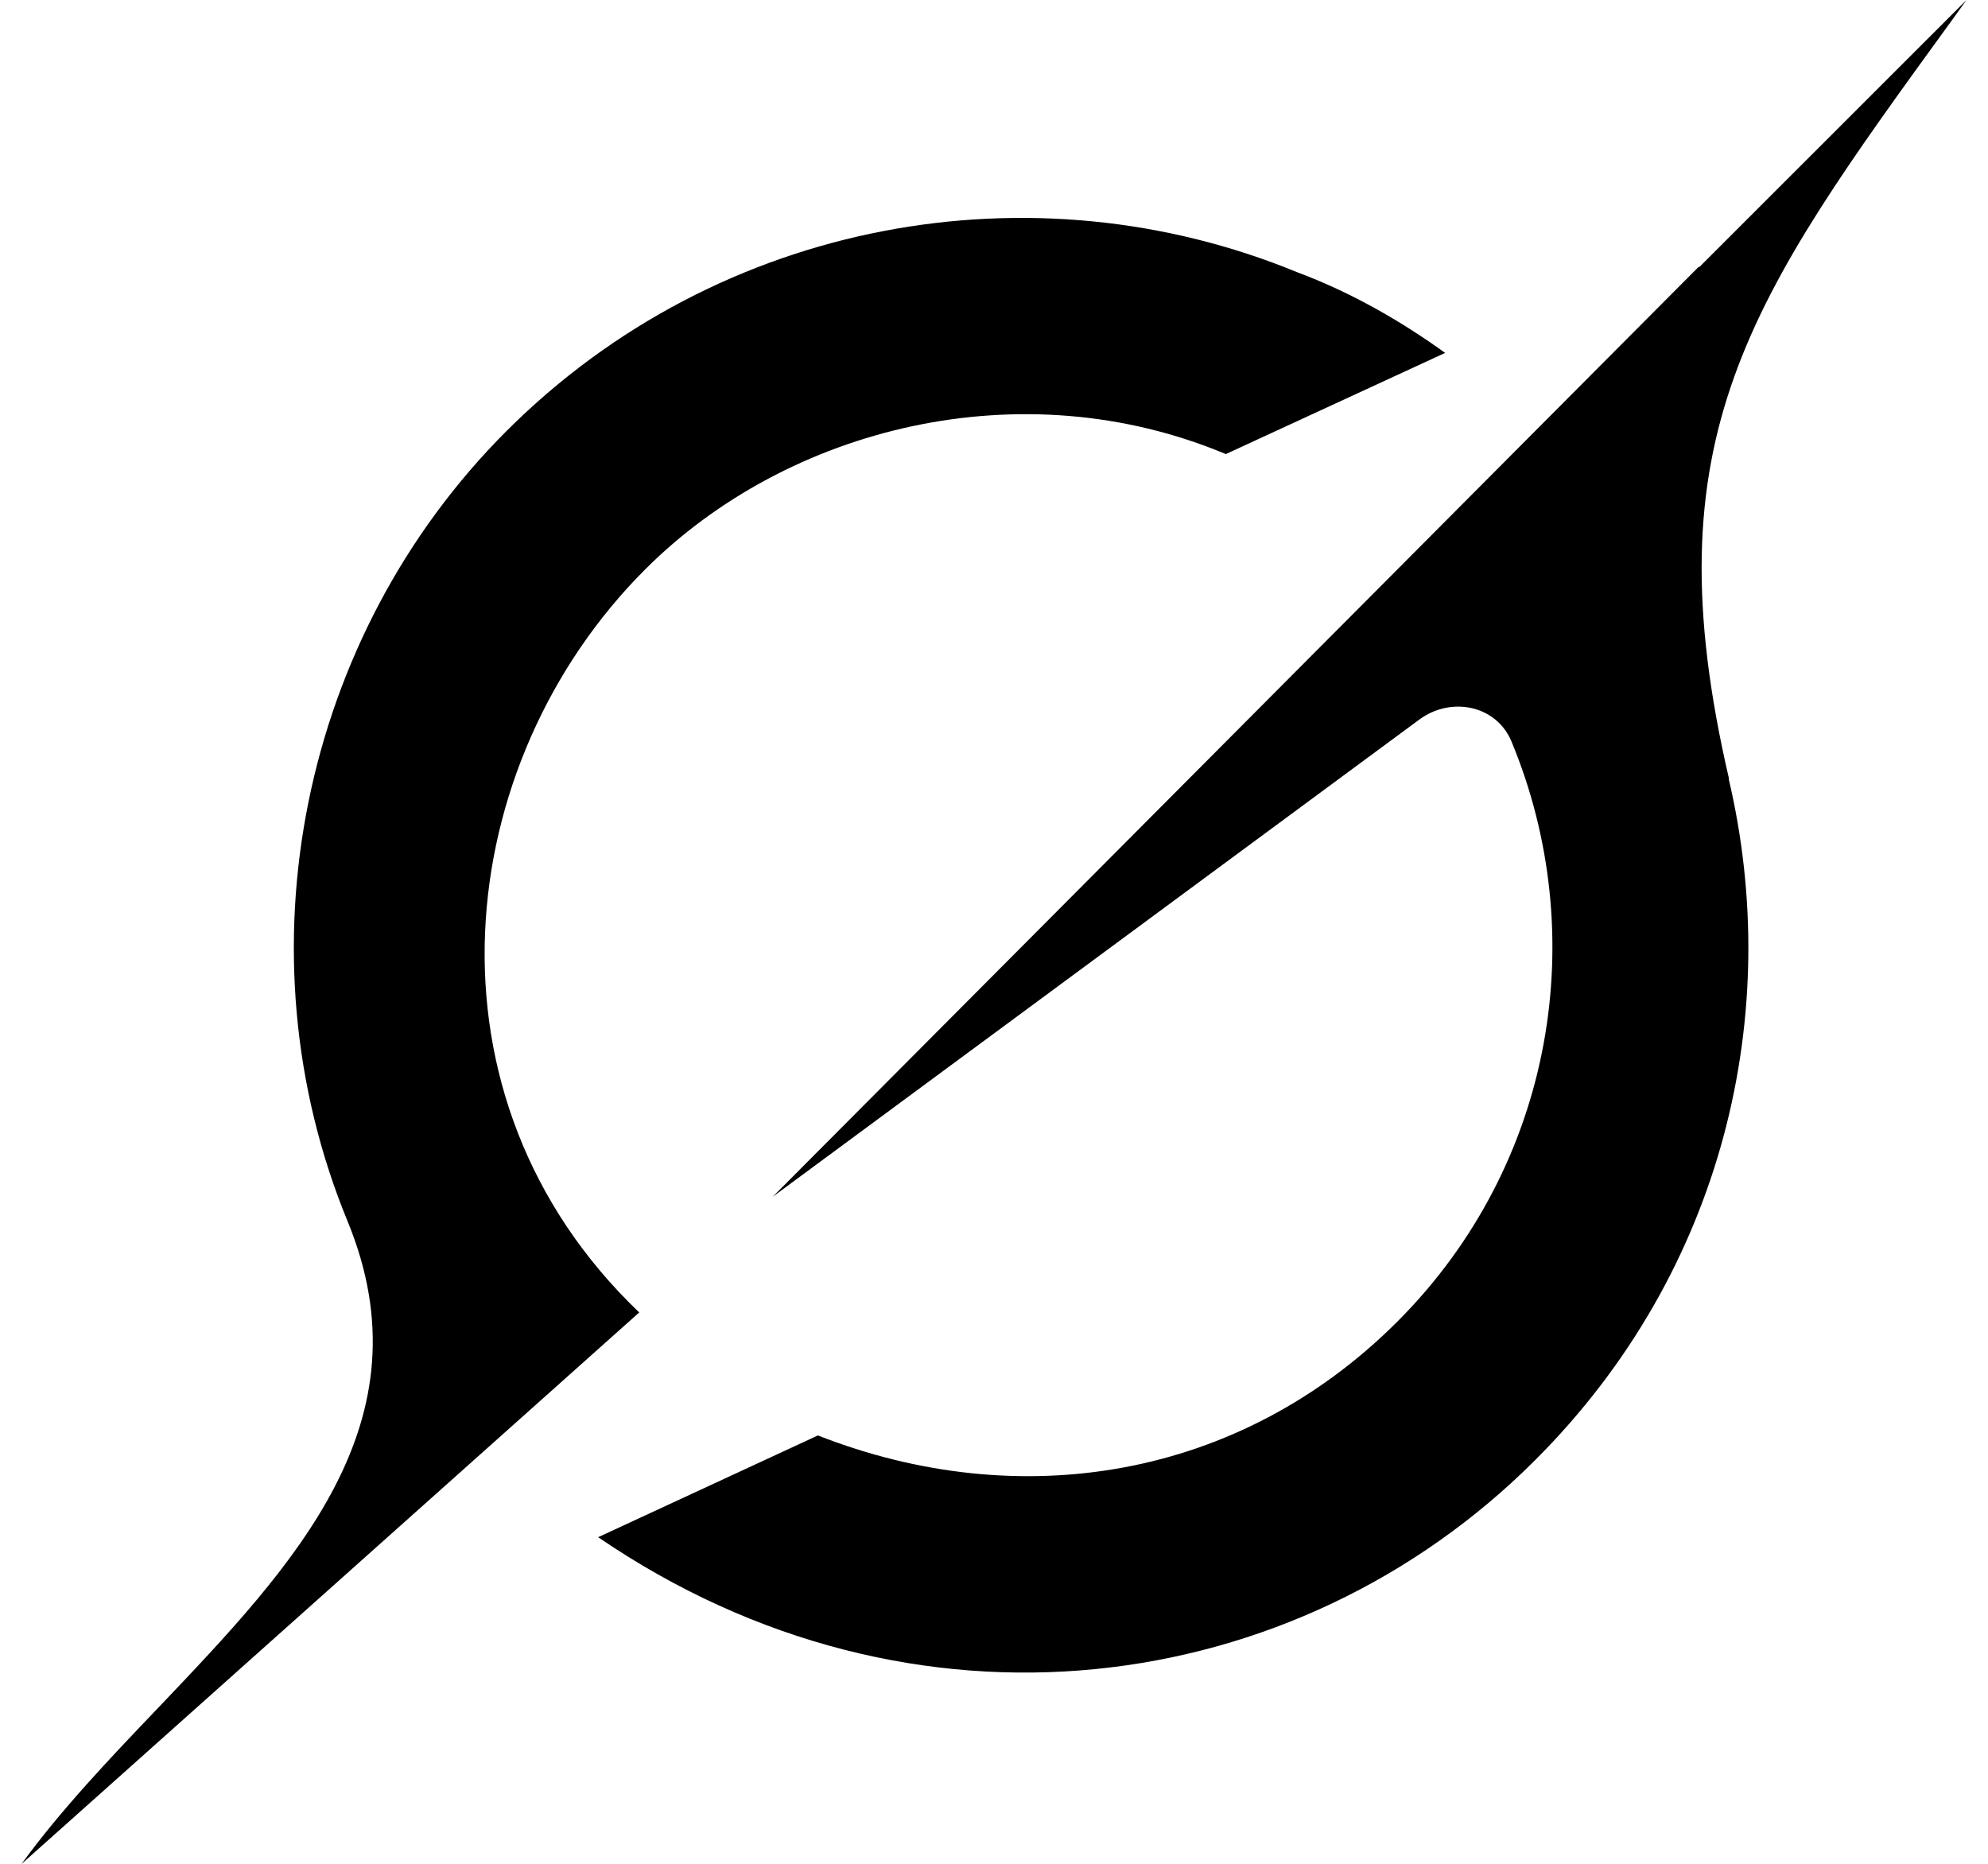
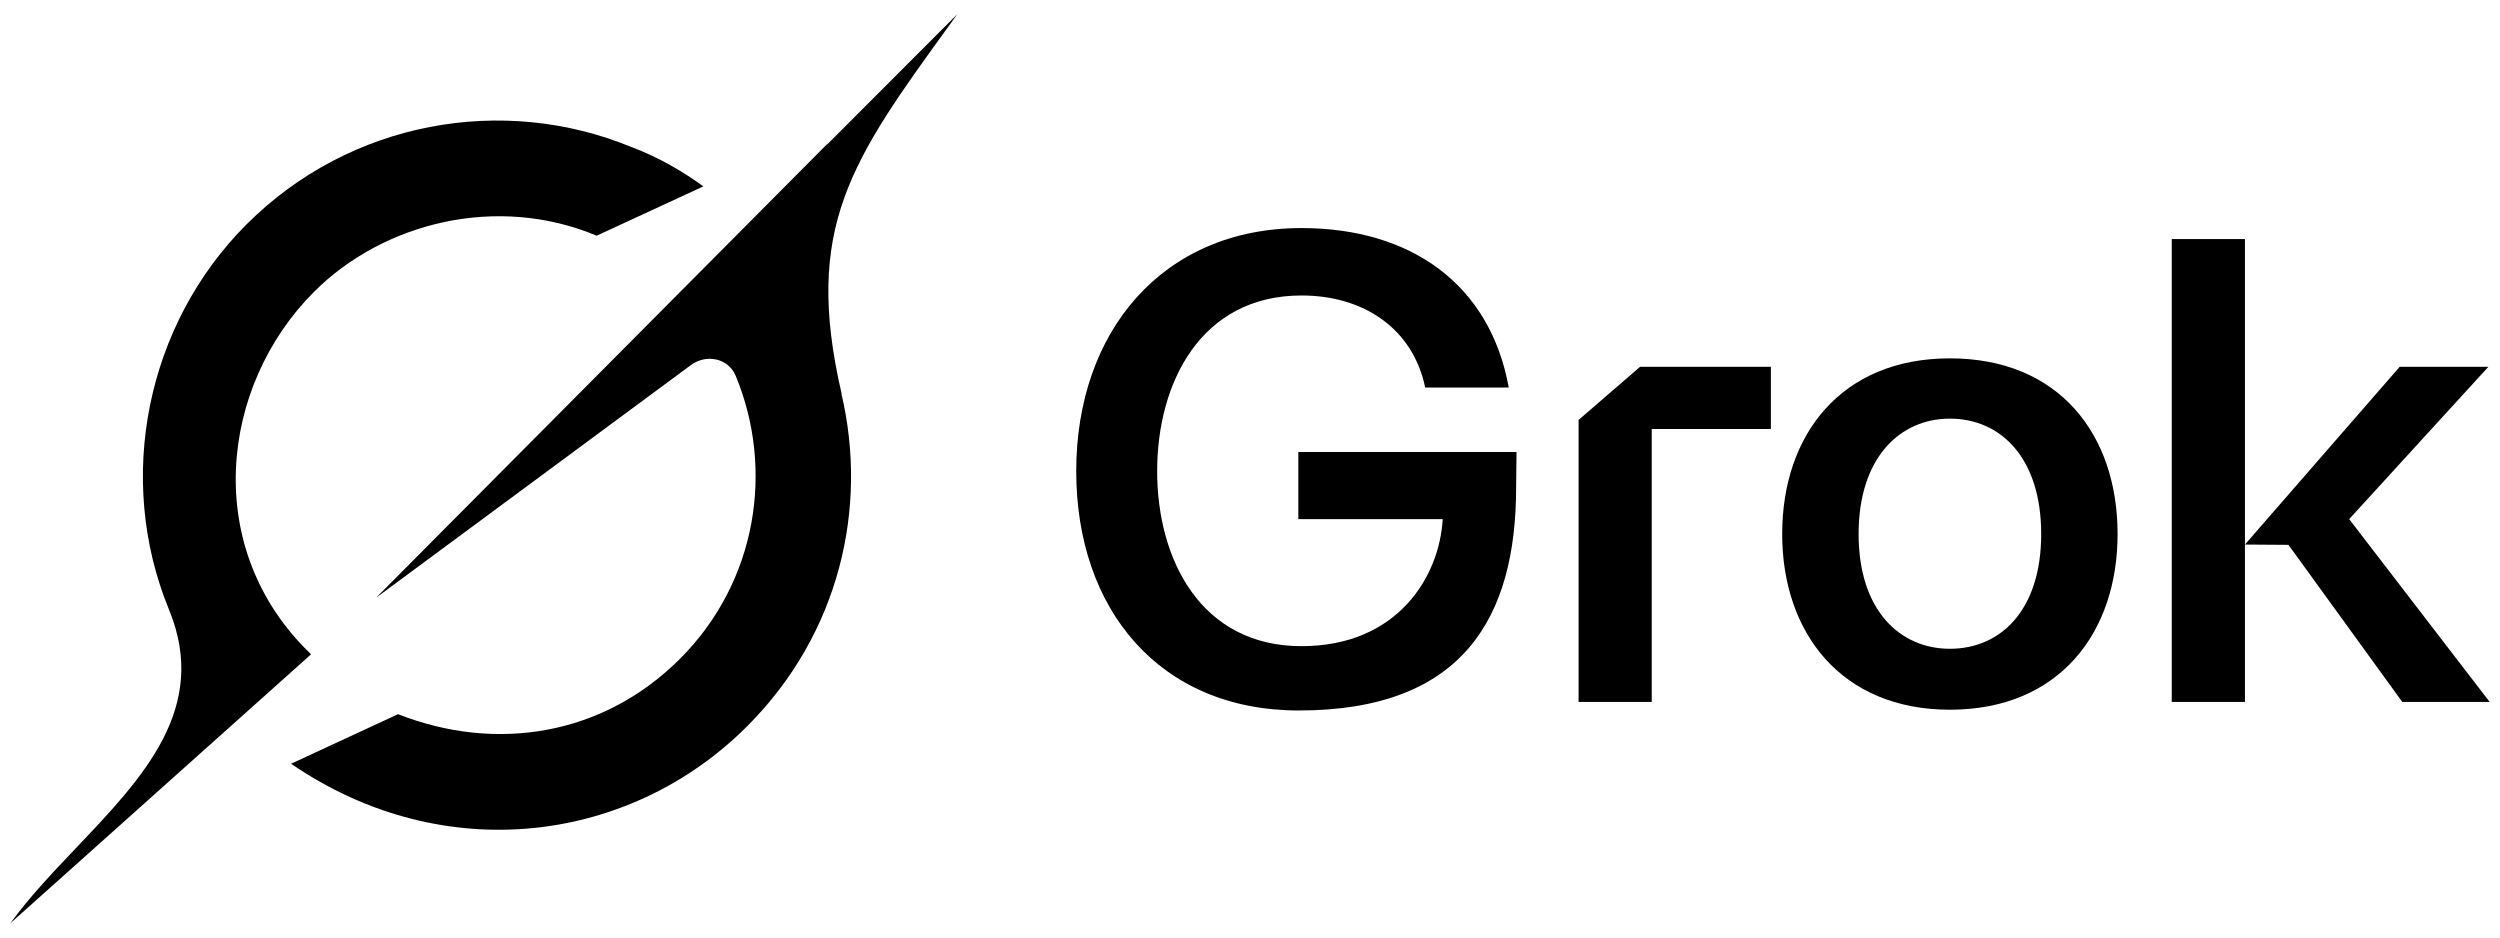
- <svg xmlns="http://www.w3.org/2000/svg" height="2344" viewBox="0 1 48 46" width="2500">
-   <path d="m18.542 30.532 15.956-11.776c.783-.576 1.902-.354 2.274.545 1.962 4.728 1.084 10.411-2.819 14.315-3.903 3.901-9.333 4.756-14.299 2.808l-5.423 2.511c7.778 5.315 17.224 4 23.125-1.903 4.682-4.679 6.131-11.058 4.775-16.812l.011.011c-1.966-8.452.482-11.829 5.501-18.735.116-.164.237-.33.357-.496l-6.602 6.599v-.022l-22.86 22.958m-3.29 2.857c-5.582-5.329-4.619-13.579.142-18.339 3.521-3.522 9.294-4.958 14.331-2.847l5.412-2.497c-.974-.704-2.224-1.46-3.659-1.994-6.478-2.666-14.238-1.34-19.505 3.922-5.065 5.064-6.659 12.851-3.924 19.496 2.044 4.965-1.307 8.48-4.682 12.023-1.199 1.255-2.396 2.514-3.363 3.844l15.241-13.608" />
+ <svg xmlns="http://www.w3.org/2000/svg" viewBox="0 0 88 33" fill="none" class="opacity-80 hover:opacity-100 fill-black dark:fill-white [&amp;&gt;path]:hidden sm:[&amp;&gt;path]:block [&amp;&gt;#mark]:block [&amp;&gt;#furigana]:opacity-60">
+   <path d="M76.446 24.708V8.416H79.022V19.168L84.469 12.911H87.591L82.691 18.273L87.636 24.708H84.56L80.554 19.179L79.022 19.168V24.708H76.446Z" fill="currentColor" />
+   <path d="M68.636 24.982C64.807 24.982 62.733 22.266 62.733 18.798C62.733 15.307 64.807 12.614 68.636 12.614C72.488 12.614 74.539 15.307 74.539 18.798C74.539 22.266 72.488 24.982 68.636 24.982ZM65.423 18.798C65.423 21.49 66.881 22.837 68.636 22.837C70.414 22.837 71.85 21.49 71.85 18.798C71.85 16.105 70.414 14.736 68.636 14.736C66.881 14.736 65.423 16.105 65.423 18.798Z" fill="currentColor" />
+   <path d="M55.566 24.708V14.782L57.731 12.911H62.335V15.101H58.141V24.708H55.566Z" fill="currentColor" />
+   <path d="M45.719 25.009C40.81 25.009 37.883 21.445 37.883 16.585C37.883 11.679 40.915 8.028 45.815 8.028C49.643 8.028 52.447 9.99 53.108 13.641H50.167C49.734 11.565 48.002 10.401 45.815 10.401C42.282 10.401 40.732 13.459 40.732 16.585C40.732 19.711 42.282 22.745 45.815 22.745C49.188 22.745 50.669 20.304 50.783 18.273H45.701V15.911H53.381L53.368 17.146C53.368 21.736 51.498 25.009 45.719 25.009Z" fill="currentColor" />
+   <path d="M13.237 21.041L24.319 12.851C24.862 12.449 25.638 12.606 25.897 13.229C27.26 16.518 26.651 20.471 23.94 23.185C21.23 25.899 17.458 26.494 14.011 25.139L10.245 26.884C15.646 30.581 22.205 29.666 26.304 25.56C29.555 22.305 30.562 17.868 29.62 13.867L29.629 13.876C28.264 7.998 29.965 5.649 33.449 0.845C33.531 0.731 33.614 0.617 33.696 0.5L29.111 5.091V5.076L13.234 21.044" fill="currentColor" id="mark" />
+   <path d="M10.95 23.031C7.073 19.323 7.742 13.585 11.05 10.276C13.496 7.827 17.504 6.828 21.002 8.297L24.759 6.56C24.083 6.07 23.215 5.543 22.22 5.173C17.72 3.319 12.333 4.242 8.675 7.901C5.156 11.424 4.05 16.84 5.95 21.462C7.369 24.916 5.043 27.36 2.699 29.826C1.868 30.7 1.035 31.575 0.364 32.5L10.947 23.034" fill="currentColor" id="mark" />
</svg>
